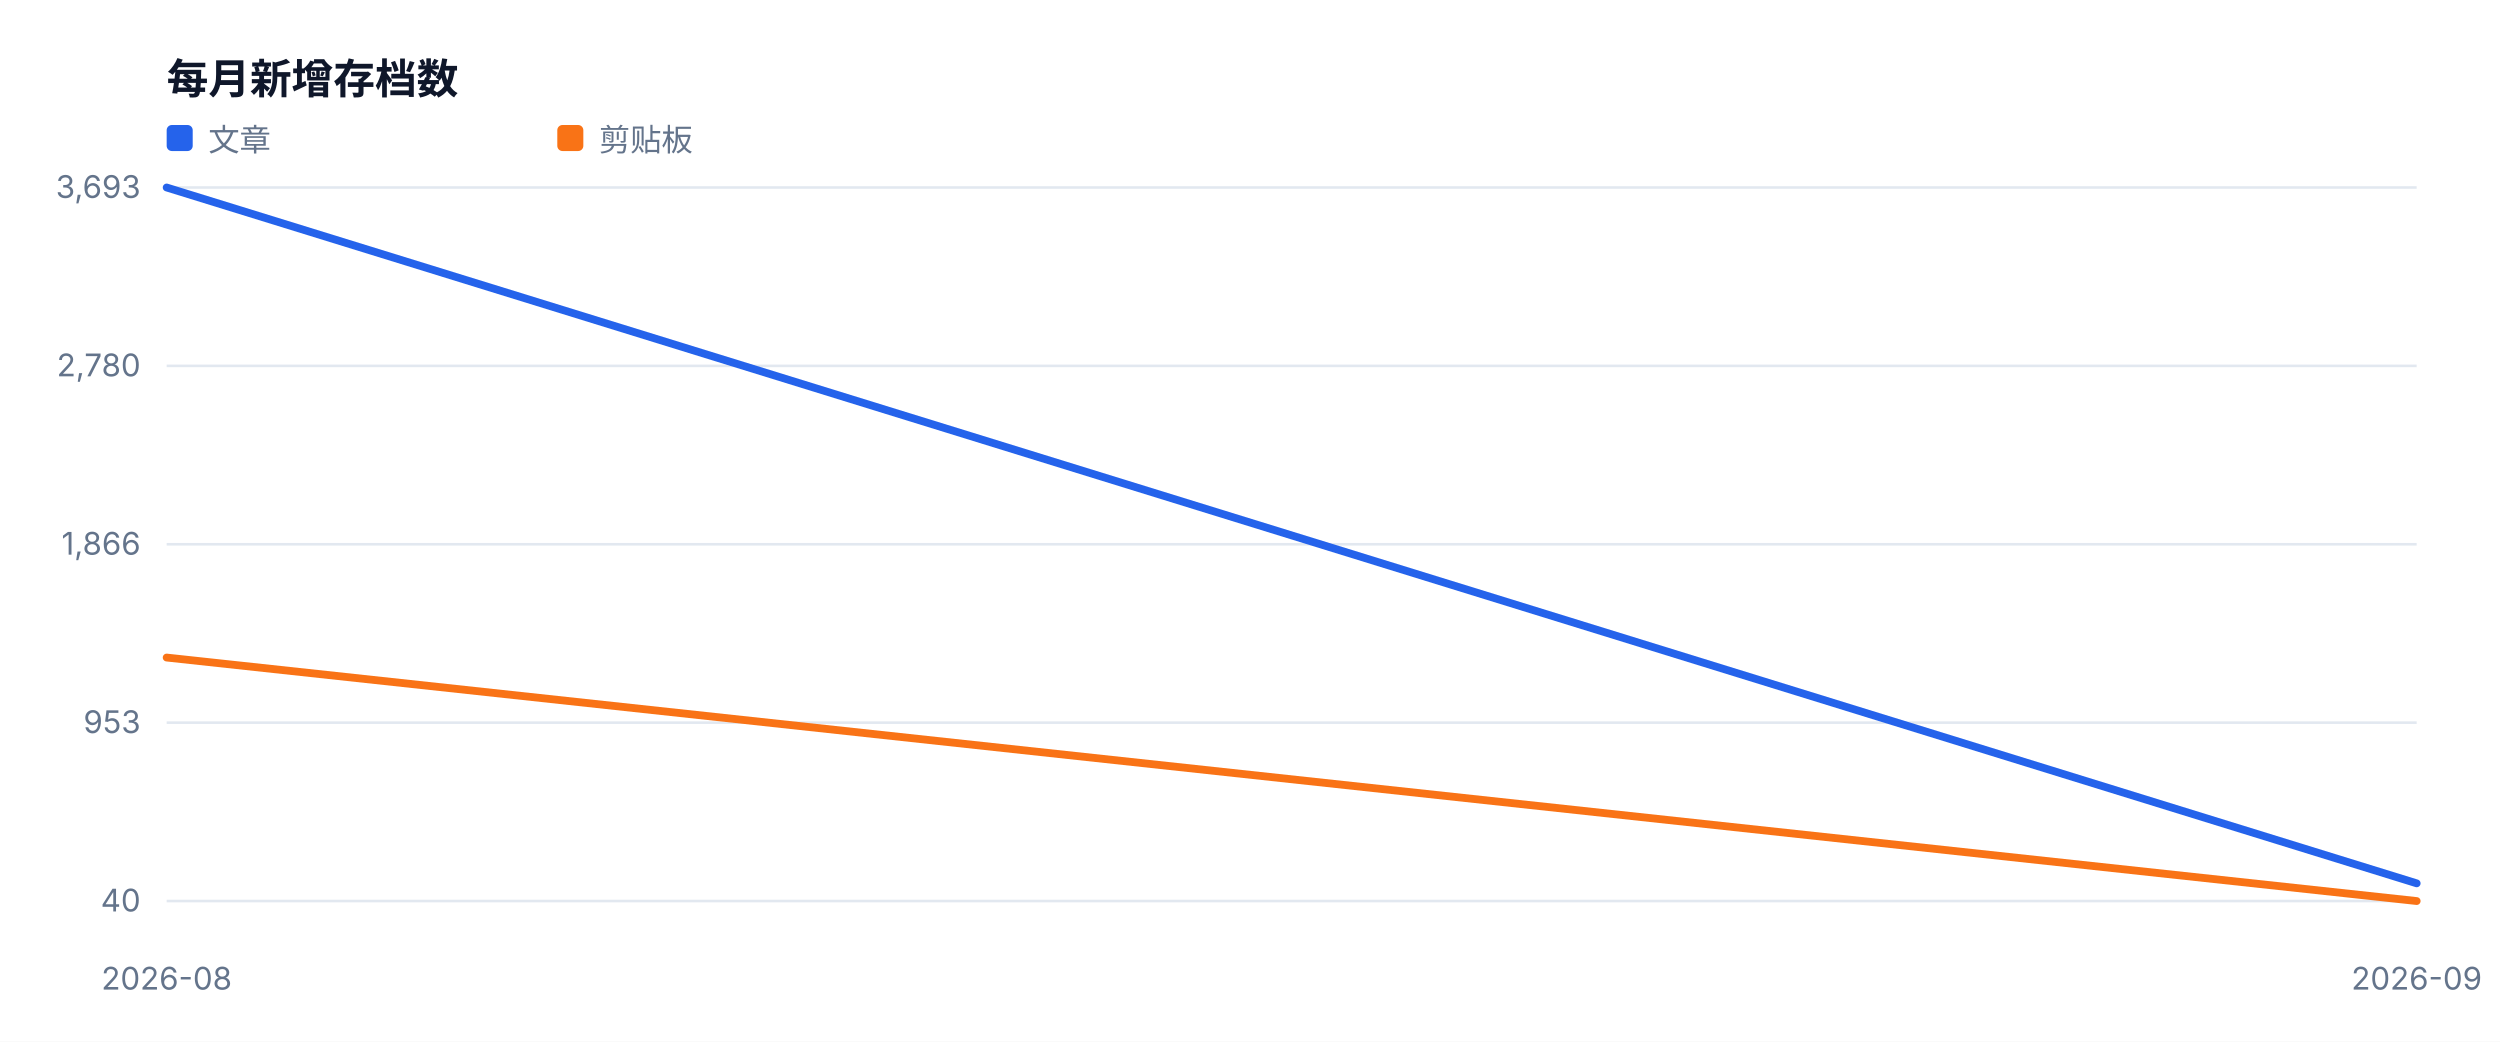
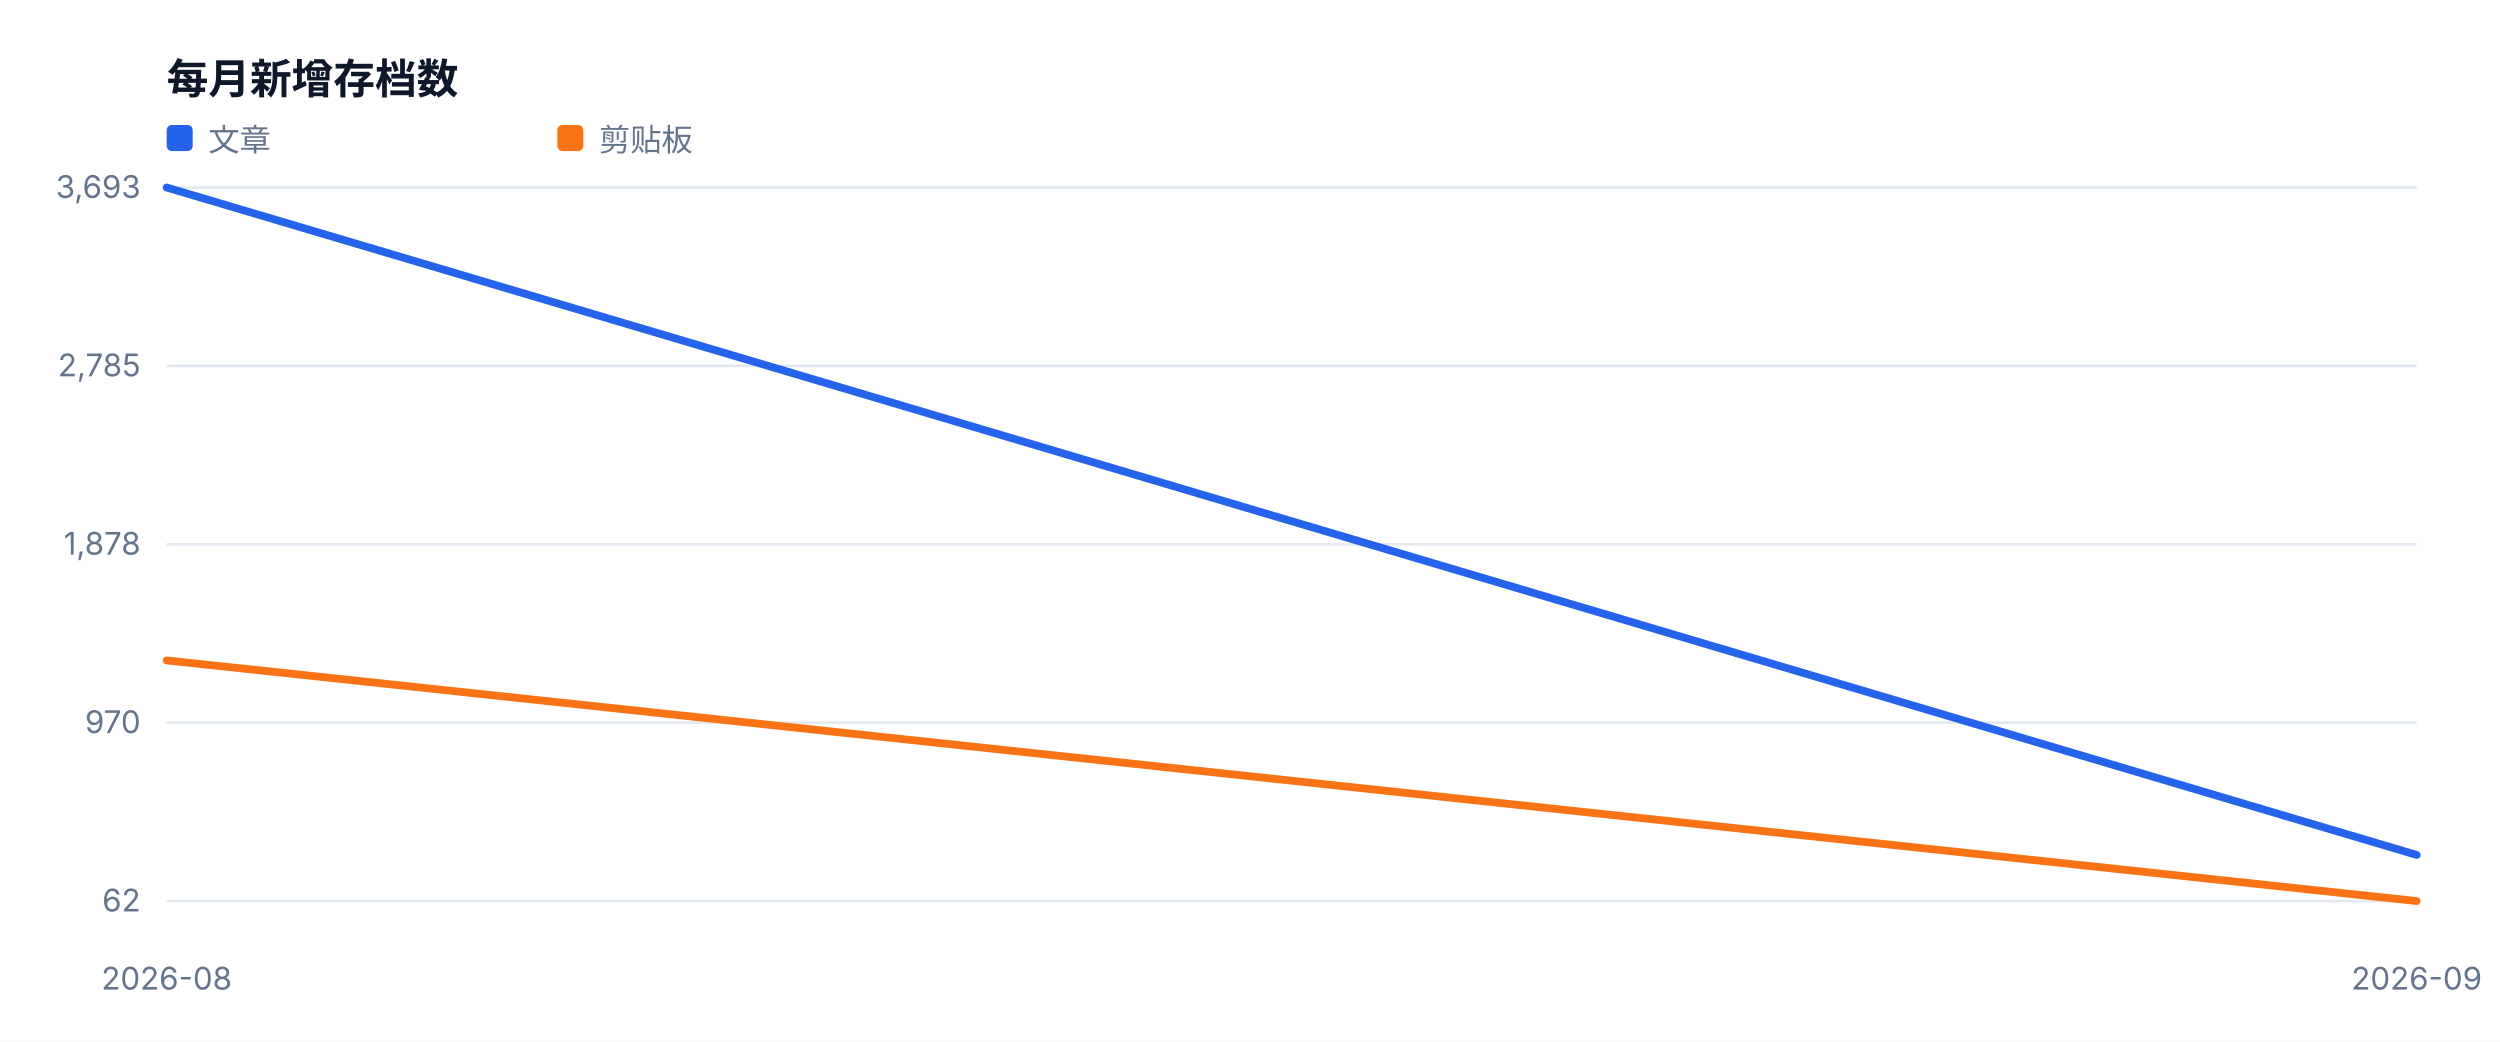
<svg xmlns="http://www.w3.org/2000/svg" width="960" height="400" viewBox="0 0 960 400" role="img">
  <style>text{font-family:-apple-system,BlinkMacSystemFont,'Segoe UI',sans-serif;fill:#334155}.muted{fill:#64748b;font-size:12px}.value{fill:#0f172a;font-size:28px;font-weight:700}.title{fill:#0f172a;font-size:16px;font-weight:700}</style>
  <rect width="100%" height="100%" fill="#ffffff" />
  <text x="64" y="36" class="title">每月新增存档数</text>
  <line x1="64" y1="346.0" x2="928" y2="346.0" stroke="#e2e8f0" />
-   <text x="54" y="350.0" text-anchor="end" class="muted">40</text>
+   <text x="54" y="350.0" text-anchor="end" class="muted">62</text>
  <line x1="64" y1="277.5" x2="928" y2="277.5" stroke="#e2e8f0" />
-   <text x="54" y="281.5" text-anchor="end" class="muted">953</text>
+   <text x="54" y="281.5" text-anchor="end" class="muted">970</text>
  <line x1="64" y1="209.0" x2="928" y2="209.0" stroke="#e2e8f0" />
-   <text x="54" y="213.0" text-anchor="end" class="muted">1,866</text>
+   <text x="54" y="213.0" text-anchor="end" class="muted">1,878</text>
  <line x1="64" y1="140.5" x2="928" y2="140.5" stroke="#e2e8f0" />
-   <text x="54" y="144.5" text-anchor="end" class="muted">2,780</text>
+   <text x="54" y="144.5" text-anchor="end" class="muted">2,785</text>
  <line x1="64" y1="72.0" x2="928" y2="72.0" stroke="#e2e8f0" />
  <text x="54" y="76.0" text-anchor="end" class="muted">3,693</text>
  <text x="64.0" y="380" text-anchor="middle" class="muted">2026-08</text>
  <text x="928.0" y="380" text-anchor="middle" class="muted">2026-09</text>
-   <polyline fill="none" stroke="#2563eb" stroke-width="3" stroke-linejoin="round" stroke-linecap="round" points="64.0,72.0 928.0,339.2" />
+   <polyline fill="none" stroke="#2563eb" stroke-width="3" stroke-linejoin="round" stroke-linecap="round" points="64.0,72.0 928.0,328.3" />
  <rect x="64" y="48" width="10" height="10" fill="#2563eb" rx="2" />
  <text x="80" y="58" class="muted">文章</text>
-   <polyline fill="none" stroke="#f97316" stroke-width="3" stroke-linejoin="round" stroke-linecap="round" points="64.0,252.5 928.0,346.0" />
+   <polyline fill="none" stroke="#f97316" stroke-width="3" stroke-linejoin="round" stroke-linecap="round" points="64.0,253.6 928.0,346.0" />
  <rect x="214" y="48" width="10" height="10" fill="#f97316" rx="2" />
  <text x="230" y="58" class="muted">剪贴板</text>
</svg>
